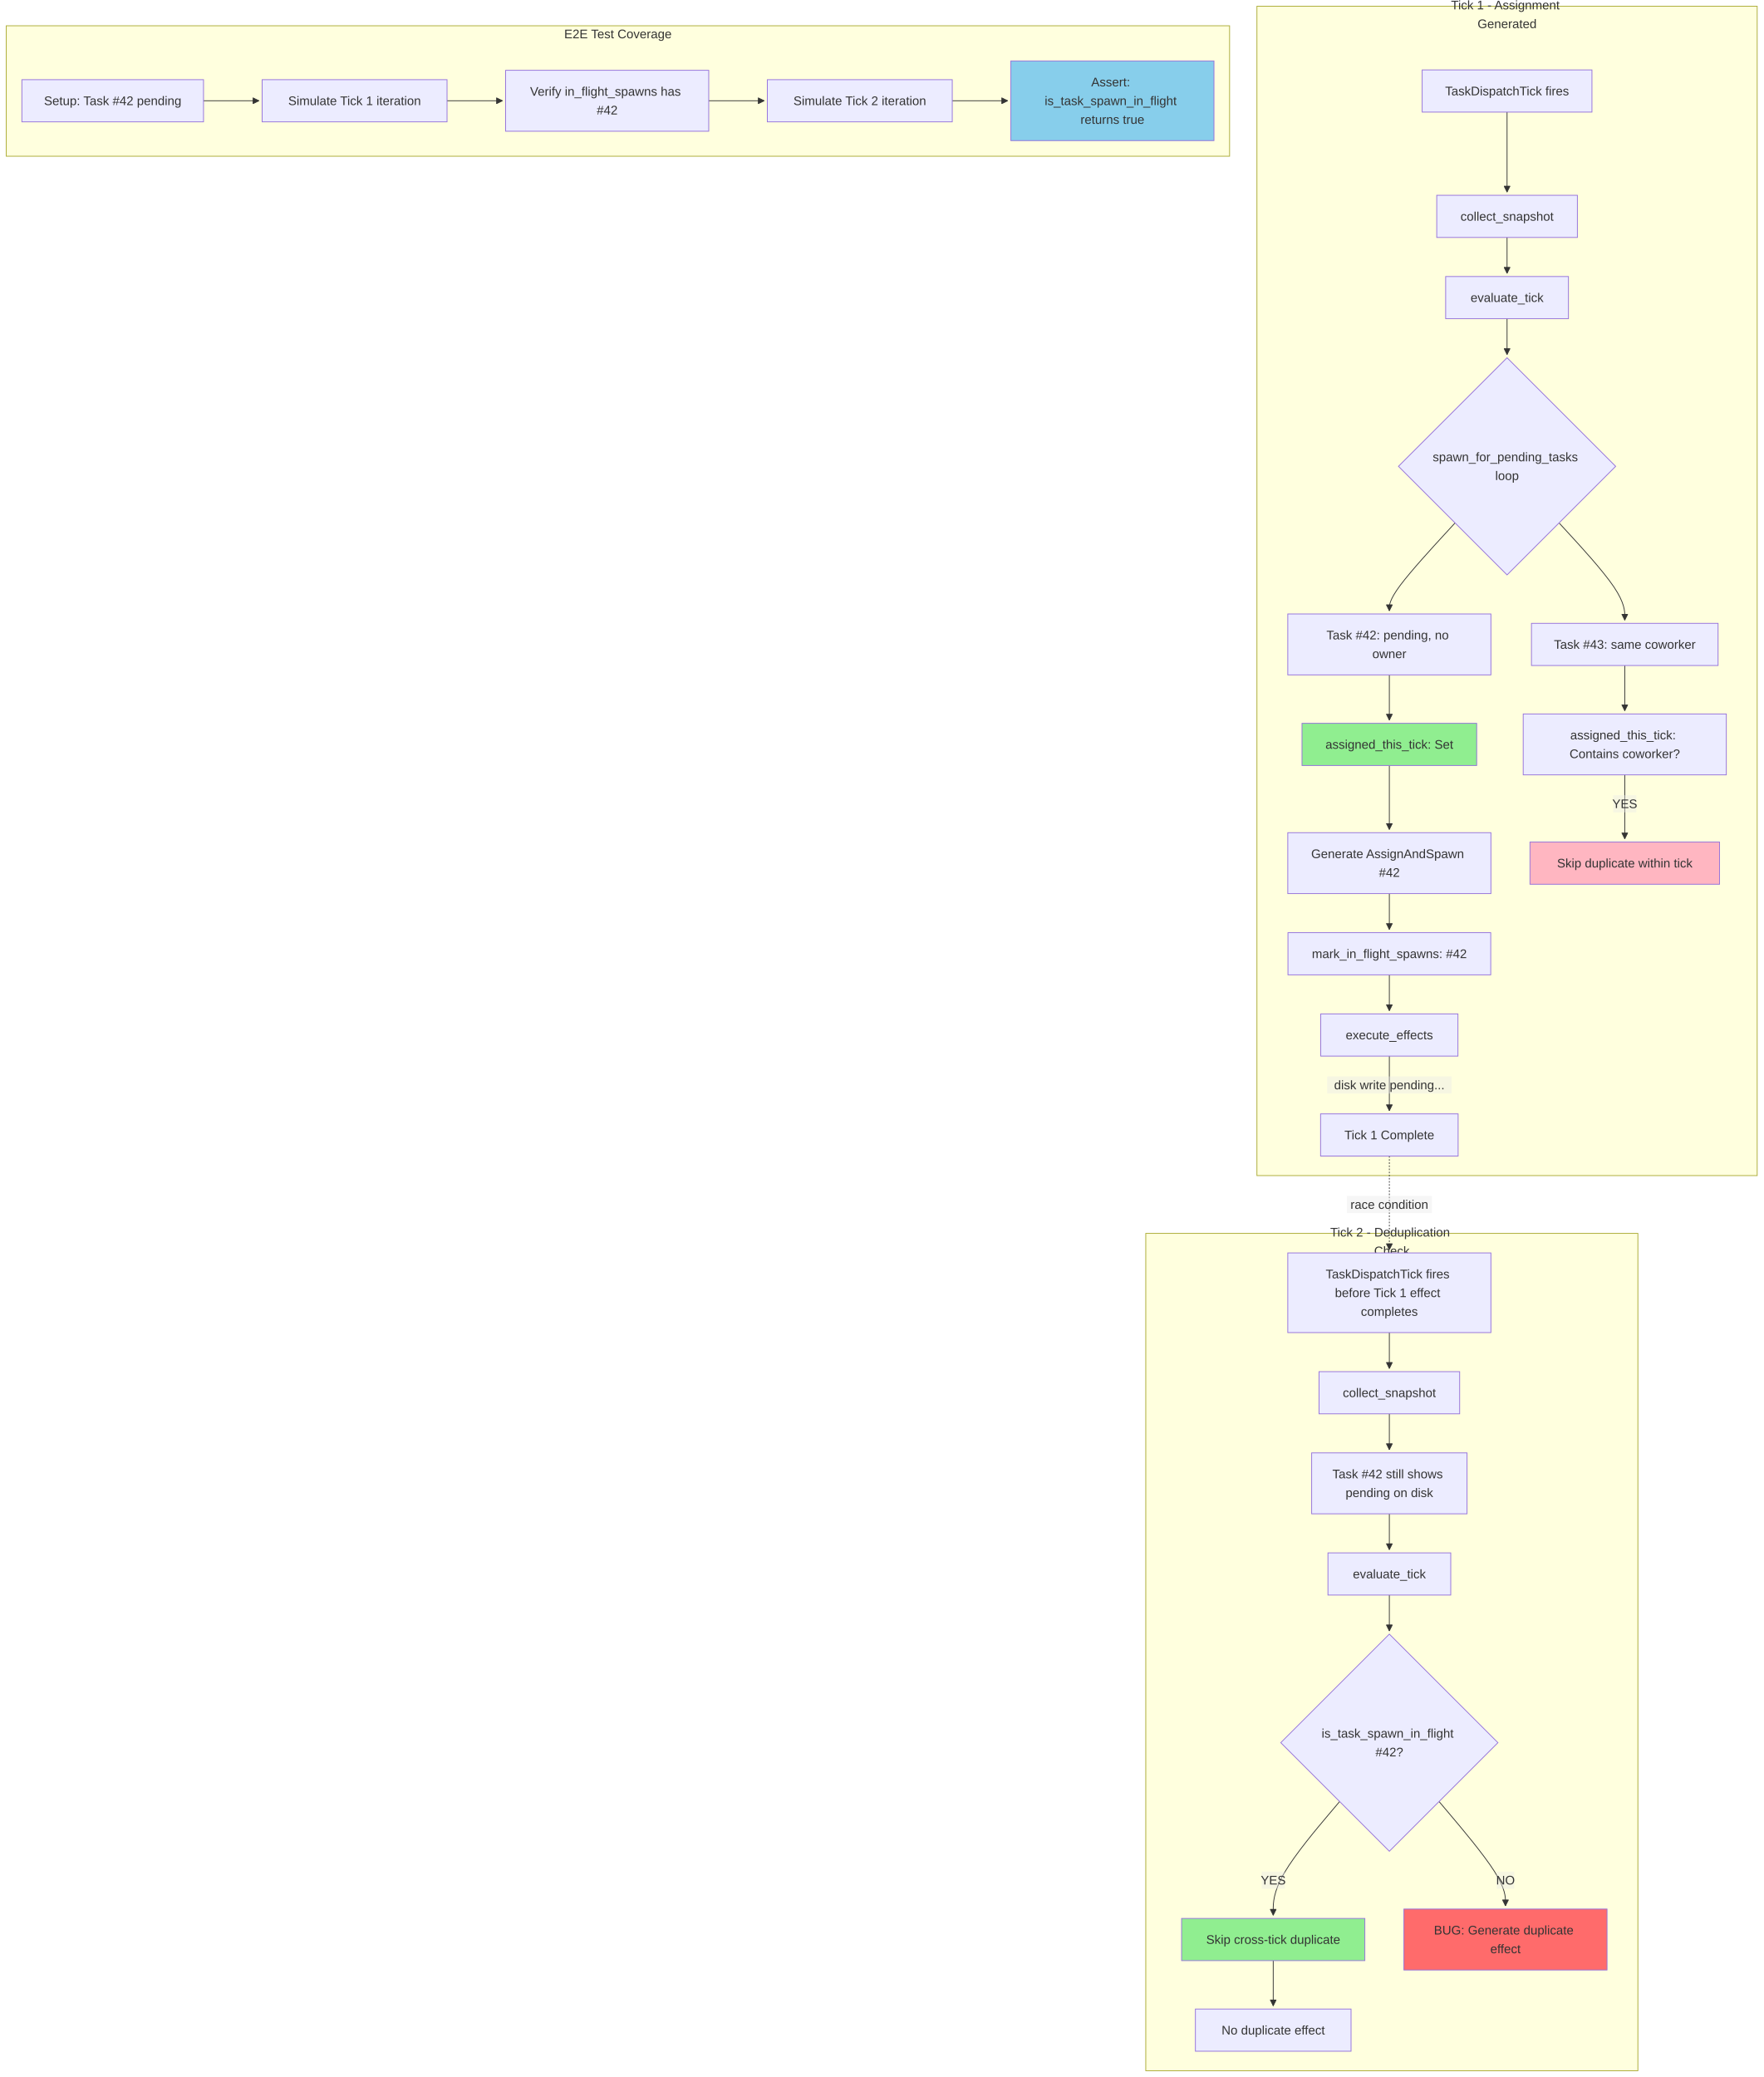
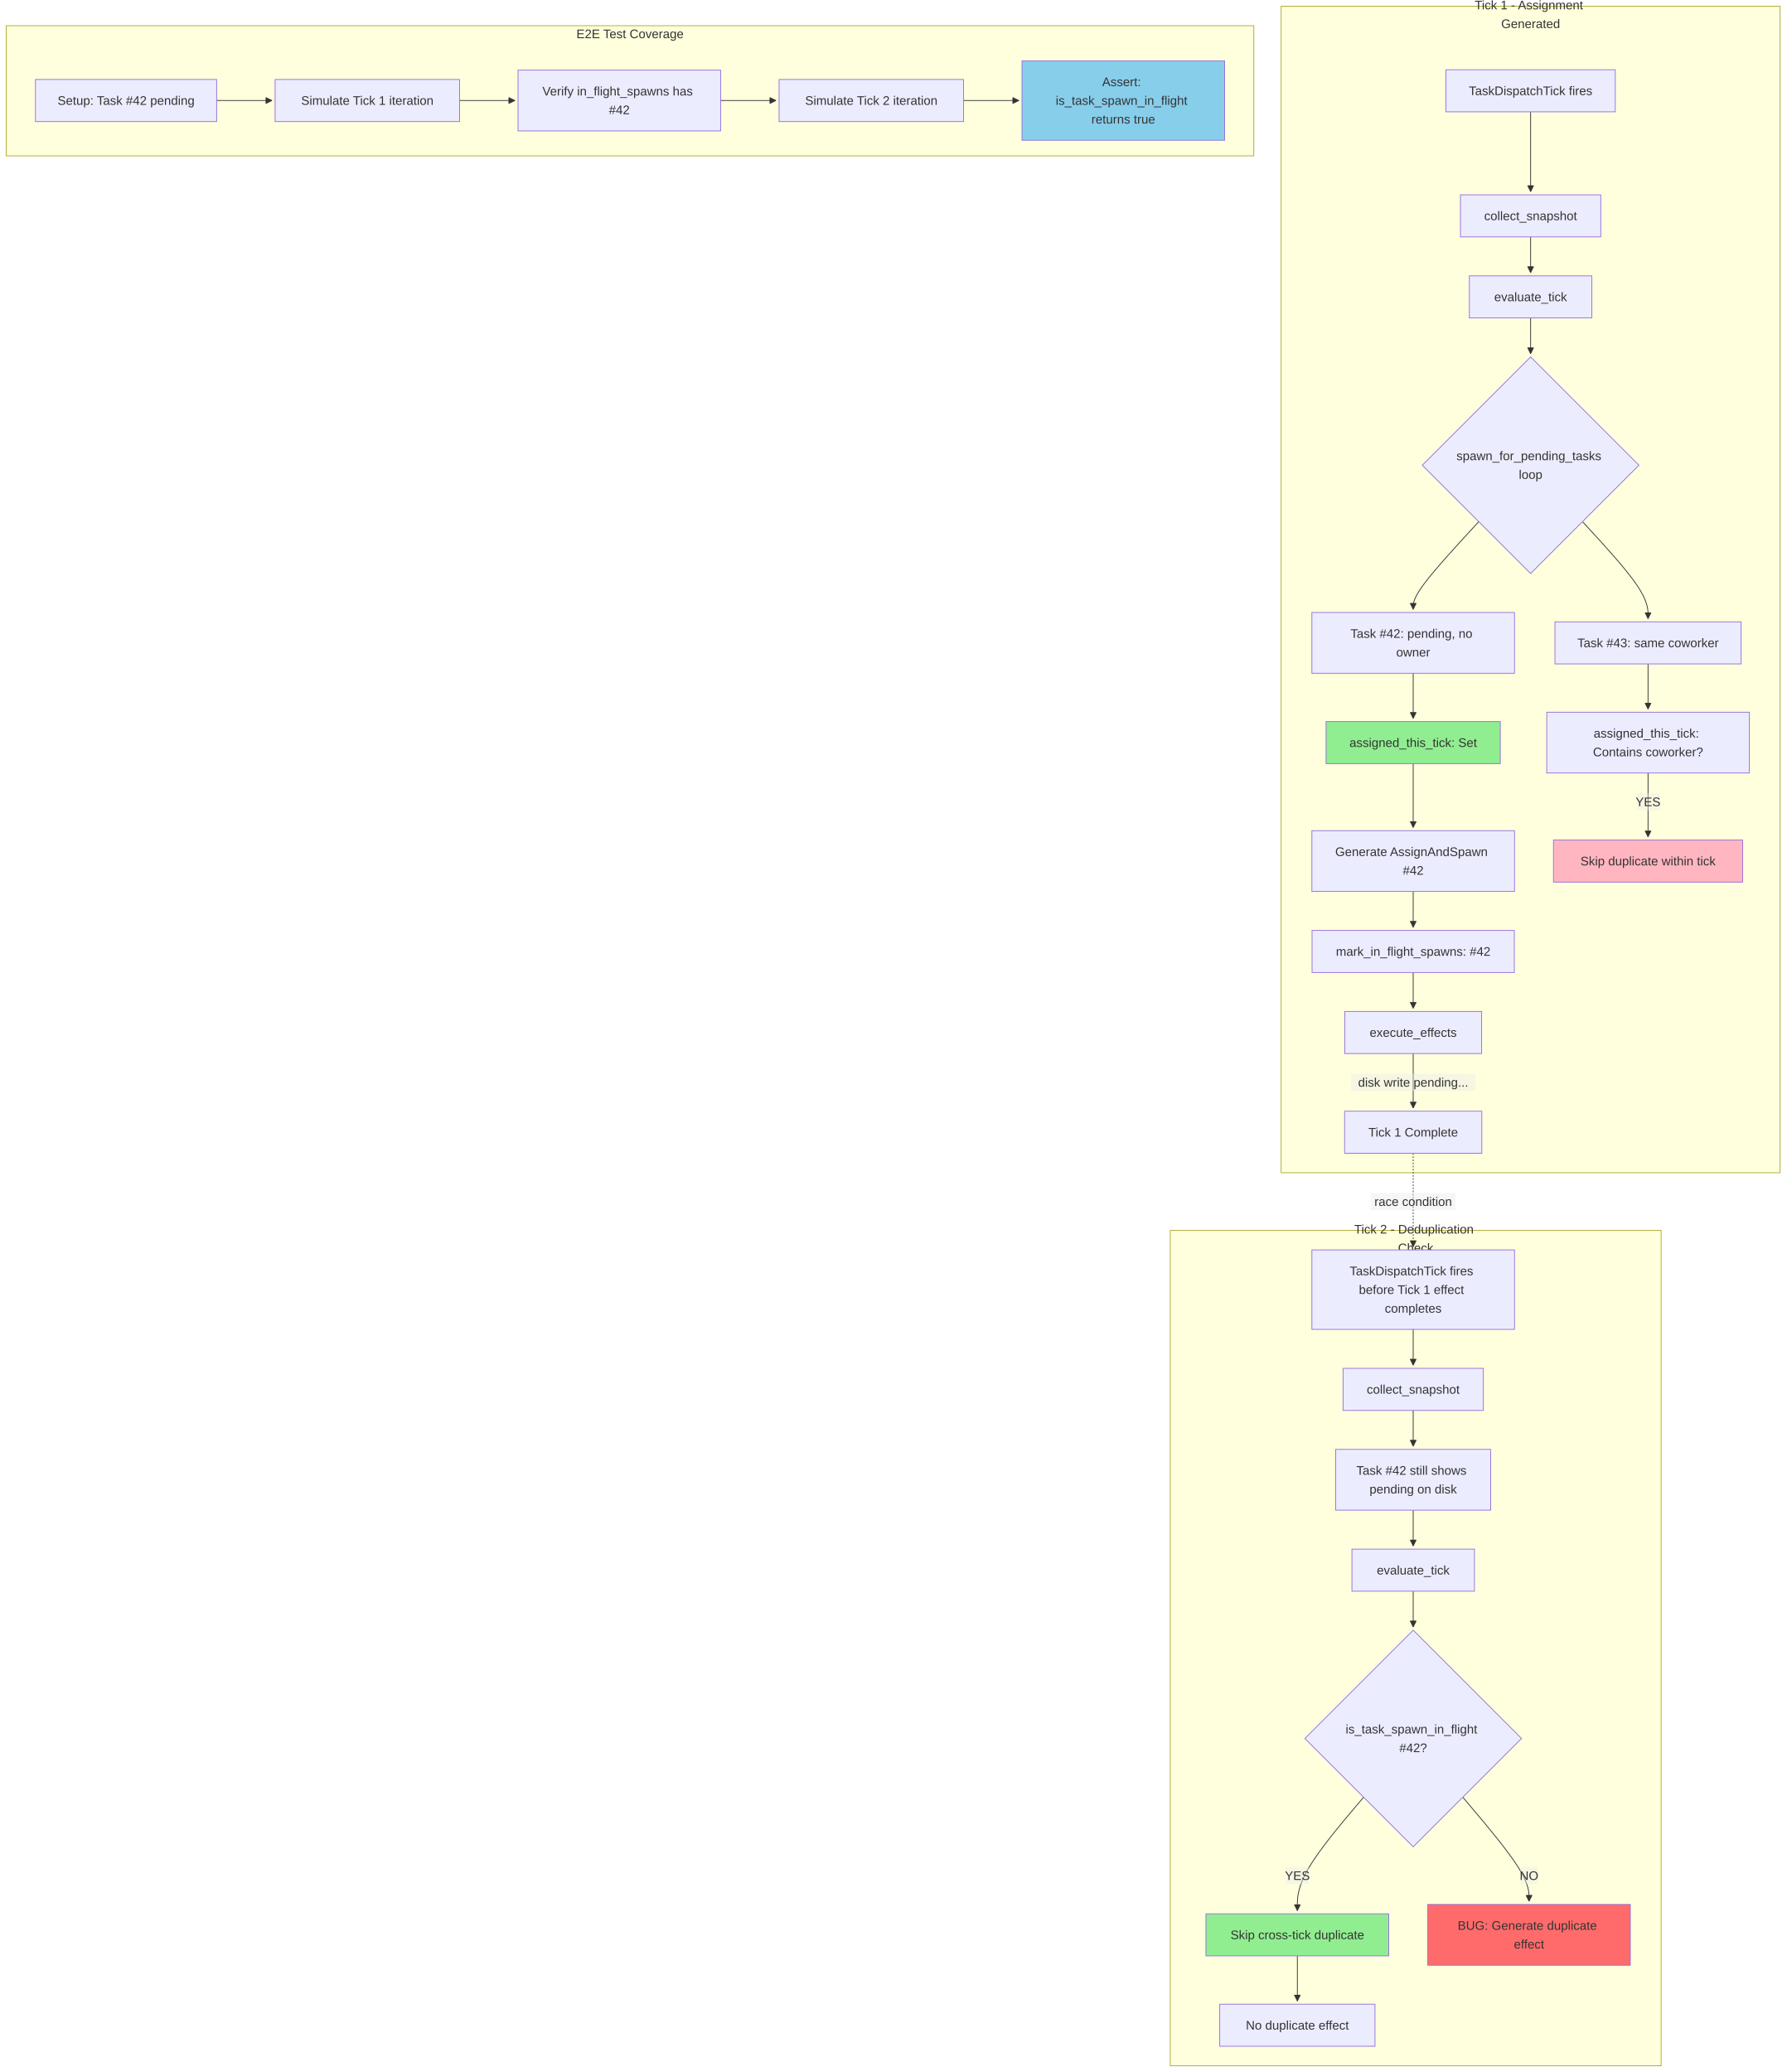
- <svg xmlns="http://www.w3.org/2000/svg" width="2257.301" height="2659" viewBox="-8 -8 2257.301 2659" class="mermaid">
+ <svg xmlns="http://www.w3.org/2000/svg" width="2292.301" height="2659" viewBox="-8 -8 2292.301 2659" class="mermaid">
  <style>
.mermaid{font-family:trebuchet ms, verdana, arial, sans-serif;font-size:16px;fill:#333333;}
.error-icon{fill:#552222;}
.error-text{fill:#552222;stroke:#552222;}
.edge-thickness-normal{stroke-width:1px;}
.edge-thickness-thick{stroke-width:3.5px;}
.edge-pattern-solid{stroke-dasharray:0;}
.edge-thickness-invisible{stroke-width:0;fill:none;}
.edge-pattern-dashed{stroke-dasharray:3;}
.edge-pattern-dotted{stroke-dasharray:2;}
.marker{fill:#333333;stroke:#333333;}
.marker.cross{stroke:#333333;}
svg{font-family:trebuchet ms, verdana, arial, sans-serif;font-size:16px;}
p{margin:0;}
.label{font-family:trebuchet ms, verdana, arial, sans-serif;color:#333333;}
.cluster-label text{fill:#333333;}
.cluster-label span{color:#333333;}
.cluster-label span p{background-color:transparent;}
.label text,span{fill:#333333;color:#333333;}
.node rect,.node circle,.node ellipse,.node polygon,.node path{fill:#ECECFF;stroke:#9370DB;stroke-width:1px;}
.rough-node .label text,.node .label text,.image-shape .label,.icon-shape .label{text-anchor:middle;}
.node .katex path{fill:#000;stroke:#000;stroke-width:1px;}
.rough-node .label,.node .label,.image-shape .label,.icon-shape .label{text-align:center;}
.node.clickable{cursor:pointer;}
.root .anchor path{fill:#333333!important;stroke-width:0;stroke:#333333;}
.arrowheadPath{fill:#333333;}
.edgePath .path{stroke:#333333;stroke-width:2.0px;}
.flowchart-link{stroke:#333333;fill:none;}
.edgeLabel{background-color:rgba(232, 232, 232, 0.8);text-align:center;}
.edgeLabel p{background-color:rgba(232, 232, 232, 0.8);}
.edgeLabel rect{opacity:0.5;background-color:rgba(232, 232, 232, 0.8);fill:rgba(232, 232, 232, 0.8);}
.labelBkg{background-color:rgba(232, 232, 232, 0.5);}
.cluster rect{fill:#ffffde;stroke:#aaaa33;stroke-width:1px;}
.cluster text{fill:#333333;}
.cluster span{color:#333333;}
.flowchartTitleText{text-anchor:middle;font-size:18px;fill:#333333;}
rect.text{fill:none;stroke-width:0;}

  </style>
  <defs>
    <marker id="arrow_point" viewBox="0 0 10 10" refX="10" refY="5" markerWidth="8" markerHeight="8" orient="auto" markerUnits="userSpaceOnUse">
      <path d="M 0 0 L 10 5 L 0 10 z" class="marker" />
    </marker>
    <marker id="arrow_point_start" viewBox="0 0 10 10" refX="4.5" refY="5" markerWidth="8" markerHeight="8" orient="auto" markerUnits="userSpaceOnUse">
      <path d="M 0 5 L 10 10 L 10 0 z" class="marker" />
    </marker>
    <marker id="arrow_cross" viewBox="0 0 11 11" refX="12" refY="5.2" markerWidth="11" markerHeight="11" orient="auto" markerUnits="userSpaceOnUse">
      <path d="M 1 1 L 10 10 M 10 1 L 1 10" class="marker cross" fill="none" stroke-width="2" />
    </marker>
    <marker id="arrow_cross_start" viewBox="0 0 11 11" refX="-1" refY="5.2" markerWidth="11" markerHeight="11" orient="auto" markerUnits="userSpaceOnUse">
      <path d="M 1 1 L 10 10 M 10 1 L 1 10" class="marker cross" fill="none" stroke-width="2" />
    </marker>
    <marker id="arrow_circle" viewBox="0 0 10 10" refX="11" refY="5" markerWidth="11" markerHeight="11" orient="auto" markerUnits="userSpaceOnUse">
      <circle cx="5" cy="5" r="5" class="marker" />
    </marker>
    <marker id="arrow_circle_start" viewBox="0 0 10 10" refX="-1" refY="5" markerWidth="11" markerHeight="11" orient="auto" markerUnits="userSpaceOnUse">
      <circle cx="5" cy="5" r="5" class="marker" />
    </marker>
  </defs>
  <g class="root">
    <g class="clusters">
      <g class="cluster" id="subgraph-Tick1">
-         <rect x="1600.945" y="0" width="640.355" height="1497" class="cluster" />
-         <text x="1921.123" y="16" class="cluster-label" text-anchor="middle">
-           <tspan x="1921.123" y="16" dy="-0.75em">Tick 1 - Assignment</tspan>
-           <tspan x="1921.123" dy="1.5em">Generated</tspan>
+         <rect x="1635.945" y="0" width="640.355" height="1497" class="cluster" />
+         <text x="1956.123" y="16" class="cluster-label" text-anchor="middle">
+           <tspan x="1956.123" y="16" dy="-0.75em">Tick 1 - Assignment</tspan>
+           <tspan x="1956.123" dy="1.5em">Generated</tspan>
        </text>
      </g>
      <g class="cluster" id="subgraph-Tick2">
-         <rect x="1458.652" y="1571" width="629.939" height="1072" class="cluster" />
-         <text x="1773.622" y="1587" class="cluster-label" text-anchor="middle">
-           <tspan x="1773.622" y="1587" dy="-0.75em">Tick 2 - Deduplication</tspan>
-           <tspan x="1773.622" dy="1.5em">Check</tspan>
+         <rect x="1493.652" y="1571" width="629.939" height="1072" class="cluster" />
+         <text x="1808.622" y="1587" class="cluster-label" text-anchor="middle">
+           <tspan x="1808.622" y="1587" dy="-0.75em">Tick 2 - Deduplication</tspan>
+           <tspan x="1808.622" dy="1.5em">Check</tspan>
        </text>
      </g>
      <g class="cluster" id="subgraph-Test">
-         <rect x="-0" y="25" width="1565.945" height="167" class="cluster" />
-         <text x="782.973" y="41" class="cluster-label" text-anchor="middle">E2E Test Coverage</text>
+         <rect x="-0" y="25" width="1600.945" height="167" class="cluster" />
+         <text x="800.473" y="41" class="cluster-label" text-anchor="middle">E2E Test Coverage</text>
      </g>
    </g>
    <g class="edgePaths">
      <g class="edge" id="edge-L-T1_Start-T1_Snap-0">
-         <path d="M1921.123,135.5L1921.123,149.083C1921.123,162.667,1921.123,189.833,1921.123,206.917C1921.123,224,1921.123,231,1921.123,234.5L1921.123,238" class="edge-thickness-normal edge-pattern-solid edge-thickness-normal edge-pattern-solid flowchart-link" marker-end="url(#arrow_point)" />
+         <path d="M1956.123,135.5L1956.123,149.083C1956.123,162.667,1956.123,189.833,1956.123,206.917C1956.123,224,1956.123,231,1956.123,234.5L1956.123,238" class="edge-thickness-normal edge-pattern-solid edge-thickness-normal edge-pattern-solid flowchart-link" marker-end="url(#arrow_point)" />
      </g>
      <g class="edge" id="edge-L-T1_Snap-T1_Eval-0">
-         <path d="M1921.123,296L1921.123,300.167C1921.123,304.333,1921.123,312.667,1921.123,320.333C1921.123,328,1921.123,335,1921.123,338.5L1921.123,342" class="edge-thickness-normal edge-pattern-solid edge-thickness-normal edge-pattern-solid flowchart-link" marker-end="url(#arrow_point)" />
+         <path d="M1956.123,296L1956.123,300.167C1956.123,304.333,1956.123,312.667,1956.123,320.333C1956.123,328,1956.123,335,1956.123,338.5L1956.123,342" class="edge-thickness-normal edge-pattern-solid edge-thickness-normal edge-pattern-solid flowchart-link" marker-end="url(#arrow_point)" />
      </g>
      <g class="edge" id="edge-L-T1_Eval-T1_Loop-0">
-         <path d="M1921.123,400L1921.123,404.167C1921.123,408.333,1921.123,416.667,1921.123,424.333C1921.123,432,1921.123,439,1921.123,442.5L1921.123,446" class="edge-thickness-normal edge-pattern-solid edge-thickness-normal edge-pattern-solid flowchart-link" marker-end="url(#arrow_point)" />
+         <path d="M1956.123,400L1956.123,404.167C1956.123,408.333,1956.123,416.667,1956.123,424.333C1956.123,432,1956.123,439,1956.123,442.5L1956.123,446" class="edge-thickness-normal edge-pattern-solid edge-thickness-normal edge-pattern-solid flowchart-link" marker-end="url(#arrow_point)" />
      </g>
      <g class="edge" id="edge-L-T1_Loop-T1_Task1-0">
-         <path d="M1854.565,661.442L1840.545,676.702C1826.525,691.962,1798.485,722.481,1784.465,741.24C1770.445,760,1770.445,767,1770.445,770.5L1770.445,774" class="edge-thickness-normal edge-pattern-solid edge-thickness-normal edge-pattern-solid flowchart-link" marker-end="url(#arrow_point)" />
+         <path d="M1889.565,661.442L1875.545,676.702C1861.525,691.962,1833.485,722.481,1819.465,741.24C1805.445,760,1805.445,767,1805.445,770.5L1805.445,774" class="edge-thickness-normal edge-pattern-solid edge-thickness-normal edge-pattern-solid flowchart-link" marker-end="url(#arrow_point)" />
      </g>
      <g class="edge" id="edge-L-T1_Task1-T1_Assign1-0">
-         <path d="M1770.445,856L1770.445,860.167C1770.445,864.333,1770.445,872.667,1770.445,882.333C1770.445,892,1770.445,903,1770.445,908.5L1770.445,914" class="edge-thickness-normal edge-pattern-solid edge-thickness-normal edge-pattern-solid flowchart-link" marker-end="url(#arrow_point)" />
+         <path d="M1805.445,856L1805.445,860.167C1805.445,864.333,1805.445,872.667,1805.445,882.333C1805.445,892,1805.445,903,1805.445,908.5L1805.445,914" class="edge-thickness-normal edge-pattern-solid edge-thickness-normal edge-pattern-solid flowchart-link" marker-end="url(#arrow_point)" />
      </g>
      <g class="edge" id="edge-L-T1_Assign1-T1_Effect1-0">
-         <path d="M1770.445,972L1770.445,980.167C1770.445,988.333,1770.445,1004.667,1770.445,1018.333C1770.445,1032,1770.445,1043,1770.445,1048.5L1770.445,1054" class="edge-thickness-normal edge-pattern-solid edge-thickness-normal edge-pattern-solid flowchart-link" marker-end="url(#arrow_point)" />
+         <path d="M1805.445,972L1805.445,980.167C1805.445,988.333,1805.445,1004.667,1805.445,1018.333C1805.445,1032,1805.445,1043,1805.445,1048.5L1805.445,1054" class="edge-thickness-normal edge-pattern-solid edge-thickness-normal edge-pattern-solid flowchart-link" marker-end="url(#arrow_point)" />
      </g>
      <g class="edge" id="edge-L-T1_Loop-T1_Task2-0">
-         <path d="M1987.681,661.442L2001.701,676.702C2015.721,691.962,2043.761,722.481,2057.781,743.24C2071.801,764,2071.801,775,2071.801,780.5L2071.801,786" class="edge-thickness-normal edge-pattern-solid edge-thickness-normal edge-pattern-solid flowchart-link" marker-end="url(#arrow_point)" />
+         <path d="M2022.681,661.442L2036.701,676.702C2050.721,691.962,2078.761,722.481,2092.781,743.24C2106.801,764,2106.801,775,2106.801,780.5L2106.801,786" class="edge-thickness-normal edge-pattern-solid edge-thickness-normal edge-pattern-solid flowchart-link" marker-end="url(#arrow_point)" />
      </g>
      <g class="edge" id="edge-L-T1_Task2-T1_Check-0">
-         <path d="M2071.801,844L2071.801,850.167C2071.801,856.333,2071.801,868.667,2071.801,878.333C2071.801,888,2071.801,895,2071.801,898.5L2071.801,902" class="edge-thickness-normal edge-pattern-solid edge-thickness-normal edge-pattern-solid flowchart-link" marker-end="url(#arrow_point)" />
+         <path d="M2106.801,844L2106.801,850.167C2106.801,856.333,2106.801,868.667,2106.801,878.333C2106.801,888,2106.801,895,2106.801,898.5L2106.801,902" class="edge-thickness-normal edge-pattern-solid edge-thickness-normal edge-pattern-solid flowchart-link" marker-end="url(#arrow_point)" />
      </g>
      <g class="edge" id="edge-L-T1_Check-T1_Skip-0">
-         <path d="M2071.801,984L2071.801,990.167C2071.801,996.333,2071.801,1008.667,2071.801,1022.333C2071.801,1036,2071.801,1051,2071.801,1058.5L2071.801,1066" class="edge-thickness-normal edge-pattern-solid edge-thickness-normal edge-pattern-solid flowchart-link" marker-end="url(#arrow_point)" />
+         <path d="M2106.801,984L2106.801,990.167C2106.801,996.333,2106.801,1008.667,2106.801,1022.333C2106.801,1036,2106.801,1051,2106.801,1058.5L2106.801,1066" class="edge-thickness-normal edge-pattern-solid edge-thickness-normal edge-pattern-solid flowchart-link" marker-end="url(#arrow_point)" />
      </g>
      <g class="edge" id="edge-L-T1_Effect1-T1_Mark-0">
-         <path d="M1770.445,1136L1770.445,1140.167C1770.445,1144.333,1770.445,1152.667,1770.445,1160.333C1770.445,1168,1770.445,1175,1770.445,1178.5L1770.445,1182" class="edge-thickness-normal edge-pattern-solid edge-thickness-normal edge-pattern-solid flowchart-link" marker-end="url(#arrow_point)" />
+         <path d="M1805.445,1136L1805.445,1140.167C1805.445,1144.333,1805.445,1152.667,1805.445,1160.333C1805.445,1168,1805.445,1175,1805.445,1178.5L1805.445,1182" class="edge-thickness-normal edge-pattern-solid edge-thickness-normal edge-pattern-solid flowchart-link" marker-end="url(#arrow_point)" />
      </g>
      <g class="edge" id="edge-L-T1_Mark-T1_Execute-0">
-         <path d="M1770.445,1240L1770.445,1244.167C1770.445,1248.333,1770.445,1256.667,1770.445,1264.333C1770.445,1272,1770.445,1279,1770.445,1282.5L1770.445,1286" class="edge-thickness-normal edge-pattern-solid edge-thickness-normal edge-pattern-solid flowchart-link" marker-end="url(#arrow_point)" />
+         <path d="M1805.445,1240L1805.445,1244.167C1805.445,1248.333,1805.445,1256.667,1805.445,1264.333C1805.445,1272,1805.445,1279,1805.445,1282.5L1805.445,1286" class="edge-thickness-normal edge-pattern-solid edge-thickness-normal edge-pattern-solid flowchart-link" marker-end="url(#arrow_point)" />
      </g>
      <g class="edge" id="edge-L-T1_Execute-T1_End-0">
-         <path d="M1770.445,1344L1770.445,1350.167C1770.445,1356.333,1770.445,1368.667,1770.445,1380.333C1770.445,1392,1770.445,1403,1770.445,1408.5L1770.445,1414" class="edge-thickness-normal edge-pattern-solid edge-thickness-normal edge-pattern-solid flowchart-link" marker-end="url(#arrow_point)" />
+         <path d="M1805.445,1344L1805.445,1350.167C1805.445,1356.333,1805.445,1368.667,1805.445,1380.333C1805.445,1392,1805.445,1403,1805.445,1408.5L1805.445,1414" class="edge-thickness-normal edge-pattern-solid edge-thickness-normal edge-pattern-solid flowchart-link" marker-end="url(#arrow_point)" />
      </g>
      <g class="edge" id="edge-L-T2_Start-T2_Snap-0">
-         <path d="M1770.445,1698L1770.445,1702.167C1770.445,1706.333,1770.445,1714.667,1770.445,1722.333C1770.445,1730,1770.445,1737,1770.445,1740.5L1770.445,1744" class="edge-thickness-normal edge-pattern-solid edge-thickness-normal edge-pattern-solid flowchart-link" marker-end="url(#arrow_point)" />
+         <path d="M1805.445,1698L1805.445,1702.167C1805.445,1706.333,1805.445,1714.667,1805.445,1722.333C1805.445,1730,1805.445,1737,1805.445,1740.5L1805.445,1744" class="edge-thickness-normal edge-pattern-solid edge-thickness-normal edge-pattern-solid flowchart-link" marker-end="url(#arrow_point)" />
      </g>
      <g class="edge" id="edge-L-T2_Snap-T2_Still-0">
-         <path d="M1770.445,1802L1770.445,1806.167C1770.445,1810.333,1770.445,1818.667,1770.445,1826.333C1770.445,1834,1770.445,1841,1770.445,1844.5L1770.445,1848" class="edge-thickness-normal edge-pattern-solid edge-thickness-normal edge-pattern-solid flowchart-link" marker-end="url(#arrow_point)" />
+         <path d="M1805.445,1802L1805.445,1806.167C1805.445,1810.333,1805.445,1818.667,1805.445,1826.333C1805.445,1834,1805.445,1841,1805.445,1844.5L1805.445,1848" class="edge-thickness-normal edge-pattern-solid edge-thickness-normal edge-pattern-solid flowchart-link" marker-end="url(#arrow_point)" />
      </g>
      <g class="edge" id="edge-L-T2_Still-T2_Eval-0">
-         <path d="M1770.445,1930L1770.445,1934.167C1770.445,1938.333,1770.445,1946.667,1770.445,1954.333C1770.445,1962,1770.445,1969,1770.445,1972.5L1770.445,1976" class="edge-thickness-normal edge-pattern-solid edge-thickness-normal edge-pattern-solid flowchart-link" marker-end="url(#arrow_point)" />
+         <path d="M1805.445,1930L1805.445,1934.167C1805.445,1938.333,1805.445,1946.667,1805.445,1954.333C1805.445,1962,1805.445,1969,1805.445,1972.5L1805.445,1976" class="edge-thickness-normal edge-pattern-solid edge-thickness-normal edge-pattern-solid flowchart-link" marker-end="url(#arrow_point)" />
      </g>
      <g class="edge" id="edge-L-T2_Eval-T2_Check-0">
-         <path d="M1770.445,2034L1770.445,2038.167C1770.445,2042.333,1770.445,2050.667,1770.445,2058.333C1770.445,2066,1770.445,2073,1770.445,2076.5L1770.445,2080" class="edge-thickness-normal edge-pattern-solid edge-thickness-normal edge-pattern-solid flowchart-link" marker-end="url(#arrow_point)" />
+         <path d="M1805.445,2034L1805.445,2038.167C1805.445,2042.333,1805.445,2050.667,1805.445,2058.333C1805.445,2066,1805.445,2073,1805.445,2076.5L1805.445,2080" class="edge-thickness-normal edge-pattern-solid edge-thickness-normal edge-pattern-solid flowchart-link" marker-end="url(#arrow_point)" />
      </g>
      <g class="edge" id="edge-L-T2_Check-T2_Skip-0">
-         <path d="M1706.801,2298.356L1692.634,2315.13C1678.467,2331.904,1650.133,2365.452,1635.966,2389.726C1621.799,2414,1621.799,2429,1621.799,2436.5L1621.799,2444" class="edge-thickness-normal edge-pattern-solid edge-thickness-normal edge-pattern-solid flowchart-link" marker-end="url(#arrow_point)" />
+         <path d="M1741.801,2298.356L1727.634,2315.13C1713.467,2331.904,1685.133,2365.452,1670.966,2389.726C1656.799,2414,1656.799,2429,1656.799,2436.5L1656.799,2444" class="edge-thickness-normal edge-pattern-solid edge-thickness-normal edge-pattern-solid flowchart-link" marker-end="url(#arrow_point)" />
      </g>
      <g class="edge" id="edge-L-T2_Check-T2_Bug-0">
-         <path d="M1834.09,2298.356L1848.257,2315.13C1862.424,2331.904,1890.758,2365.452,1904.925,2387.726C1919.092,2410,1919.092,2421,1919.092,2426.5L1919.092,2432" class="edge-thickness-normal edge-pattern-solid edge-thickness-normal edge-pattern-solid flowchart-link" marker-end="url(#arrow_point)" />
+         <path d="M1869.09,2298.356L1883.257,2315.13C1897.424,2331.904,1925.758,2365.452,1939.925,2387.726C1954.092,2410,1954.092,2421,1954.092,2426.5L1954.092,2432" class="edge-thickness-normal edge-pattern-solid edge-thickness-normal edge-pattern-solid flowchart-link" marker-end="url(#arrow_point)" />
      </g>
      <g class="edge" id="edge-L-T2_Skip-T2_End-0">
-         <path d="M1621.799,2502L1621.799,2508.167C1621.799,2514.333,1621.799,2526.667,1621.799,2536.333C1621.799,2546,1621.799,2553,1621.799,2556.5L1621.799,2560" class="edge-thickness-normal edge-pattern-solid edge-thickness-normal edge-pattern-solid flowchart-link" marker-end="url(#arrow_point)" />
+         <path d="M1656.799,2502L1656.799,2508.167C1656.799,2514.333,1656.799,2526.667,1656.799,2536.333C1656.799,2546,1656.799,2553,1656.799,2556.5L1656.799,2560" class="edge-thickness-normal edge-pattern-solid edge-thickness-normal edge-pattern-solid flowchart-link" marker-end="url(#arrow_point)" />
      </g>
      <g class="edge" id="edge-L-T1_End-T2_Start-0">
-         <path d="M1770.445,1472L1770.445,1476.167C1770.445,1480.333,1770.445,1488.667,1770.445,1499C1770.445,1509.333,1770.445,1521.667,1770.445,1534C1770.445,1546.333,1770.445,1558.667,1770.445,1568.333C1770.445,1578,1770.445,1585,1770.445,1588.5L1770.445,1592" class="edge-thickness-normal edge-pattern-dotted edge-thickness-normal edge-pattern-solid flowchart-link" marker-end="url(#arrow_point)" />
+         <path d="M1805.445,1472L1805.445,1476.167C1805.445,1480.333,1805.445,1488.667,1805.445,1499C1805.445,1509.333,1805.445,1521.667,1805.445,1534C1805.445,1546.333,1805.445,1558.667,1805.445,1568.333C1805.445,1578,1805.445,1585,1805.445,1588.5L1805.445,1592" class="edge-thickness-normal edge-pattern-dotted edge-thickness-normal edge-pattern-solid flowchart-link" marker-end="url(#arrow_point)" />
      </g>
      <g class="edge" id="edge-L-TestSetup-TestTick1-0">
-         <path d="M252.523,121L258.773,121C265.023,121,277.523,121,289.357,121C301.19,121,312.357,121,317.94,121L323.523,121" class="edge-thickness-normal edge-pattern-solid edge-thickness-normal edge-pattern-solid flowchart-link" marker-end="url(#arrow_point)" />
+         <path d="M270.023,121L276.273,121C282.523,121,295.023,121,306.857,121C318.69,121,329.857,121,335.44,121L341.023,121" class="edge-thickness-normal edge-pattern-solid edge-thickness-normal edge-pattern-solid flowchart-link" marker-end="url(#arrow_point)" />
      </g>
      <g class="edge" id="edge-L-TestTick1-TestMark-0">
-         <path d="M564.234,121L570.484,121C576.734,121,589.234,121,601.068,121C612.901,121,624.068,121,629.651,121L635.234,121" class="edge-thickness-normal edge-pattern-solid edge-thickness-normal edge-pattern-solid flowchart-link" marker-end="url(#arrow_point)" />
+         <path d="M581.734,121L587.984,121C594.234,121,606.734,121,618.568,121C630.401,121,641.568,121,647.151,121L652.734,121" class="edge-thickness-normal edge-pattern-solid edge-thickness-normal edge-pattern-solid flowchart-link" marker-end="url(#arrow_point)" />
      </g>
      <g class="edge" id="edge-L-TestMark-TestTick2-0">
-         <path d="M899.234,121L905.484,121C911.734,121,924.234,121,936.068,121C947.901,121,959.068,121,964.651,121L970.234,121" class="edge-thickness-normal edge-pattern-solid edge-thickness-normal edge-pattern-solid flowchart-link" marker-end="url(#arrow_point)" />
+         <path d="M916.734,121L922.984,121C929.234,121,941.734,121,953.568,121C965.401,121,976.568,121,982.151,121L987.734,121" class="edge-thickness-normal edge-pattern-solid edge-thickness-normal edge-pattern-solid flowchart-link" marker-end="url(#arrow_point)" />
      </g>
      <g class="edge" id="edge-L-TestTick2-TestAssert-0">
-         <path d="M1210.945,121L1217.195,121C1223.445,121,1235.945,121,1247.779,121C1259.612,121,1270.779,121,1276.362,121L1281.945,121" class="edge-thickness-normal edge-pattern-solid edge-thickness-normal edge-pattern-solid flowchart-link" marker-end="url(#arrow_point)" />
+         <path d="M1228.445,121L1234.695,121C1240.945,121,1253.445,121,1265.279,121C1277.112,121,1288.279,121,1293.862,121L1299.445,121" class="edge-thickness-normal edge-pattern-solid edge-thickness-normal edge-pattern-solid flowchart-link" marker-end="url(#arrow_point)" />
      </g>
    </g>
    <g class="edgeLabels">
      <g class="edgeLabel" id="edge-label-L-T1_Check-T1_Skip-0">
-         <rect x="2057.001" y="1010" width="29.6" height="22" class="edge-label-bg" />
-         <text x="2071.801" y="1021" class="edge-label" text-anchor="middle" dominant-baseline="central">YES</text>
+         <rect x="2092.001" y="1010" width="29.6" height="22" class="edge-label-bg" />
+         <text x="2106.801" y="1021" class="edge-label" text-anchor="middle" dominant-baseline="central">YES</text>
      </g>
      <g class="edgeLabel" id="edge-label-L-T1_Execute-T1_End-0">
-         <rect x="1690.845" y="1370" width="159.2" height="22" class="edge-label-bg" />
-         <text x="1770.445" y="1381" class="edge-label" text-anchor="middle" dominant-baseline="central">disk write pending...</text>
+         <rect x="1725.845" y="1370" width="159.2" height="22" class="edge-label-bg" />
+         <text x="1805.445" y="1381" class="edge-label" text-anchor="middle" dominant-baseline="central">disk write pending...</text>
      </g>
      <g class="edgeLabel" id="edge-label-L-T2_Check-T2_Skip-0">
-         <rect x="1606.999" y="2388" width="29.6" height="22" class="edge-label-bg" />
-         <text x="1621.799" y="2399" class="edge-label" text-anchor="middle" dominant-baseline="central">YES</text>
+         <rect x="1641.999" y="2388" width="29.6" height="22" class="edge-label-bg" />
+         <text x="1656.799" y="2399" class="edge-label" text-anchor="middle" dominant-baseline="central">YES</text>
      </g>
      <g class="edgeLabel" id="edge-label-L-T2_Check-T2_Bug-0">
-         <rect x="1907.892" y="2388" width="22.4" height="22" class="edge-label-bg" />
-         <text x="1919.092" y="2399" class="edge-label" text-anchor="middle" dominant-baseline="central">NO</text>
+         <rect x="1942.892" y="2388" width="22.4" height="22" class="edge-label-bg" />
+         <text x="1954.092" y="2399" class="edge-label" text-anchor="middle" dominant-baseline="central">NO</text>
      </g>
      <g class="edgeLabel" id="edge-label-L-T1_End-T2_Start-0">
-         <rect x="1716.045" y="1523" width="108.8" height="22" class="edge-label-bg" />
-         <text x="1770.445" y="1534" class="edge-label" text-anchor="middle" dominant-baseline="central">race condition</text>
+         <rect x="1751.045" y="1523" width="108.8" height="22" class="edge-label-bg" />
+         <text x="1805.445" y="1534" class="edge-label" text-anchor="middle" dominant-baseline="central">race condition</text>
      </g>
    </g>
    <g class="nodes">
      <g class="node default" id="node-T1_Start">
-         <rect x="1812.459" y="81.5" width="217.328" height="54" />
-         <text x="1921.123" y="108.5" class="label" text-anchor="middle" dominant-baseline="central">TaskDispatchTick fires</text>
+         <rect x="1847.459" y="81.5" width="217.328" height="54" />
+         <text x="1956.123" y="108.5" class="label" text-anchor="middle" dominant-baseline="central">TaskDispatchTick fires</text>
      </g>
      <g class="node default" id="node-T1_Snap">
-         <rect x="1831.115" y="242" width="180.016" height="54" />
-         <text x="1921.123" y="269" class="label" text-anchor="middle" dominant-baseline="central">collect_snapshot</text>
+         <rect x="1866.115" y="242" width="180.016" height="54" />
+         <text x="1956.123" y="269" class="label" text-anchor="middle" dominant-baseline="central">collect_snapshot</text>
      </g>
      <g class="node default" id="node-T1_Eval">
-         <rect x="1842.525" y="346" width="157.195" height="54" />
-         <text x="1921.123" y="373" class="label" text-anchor="middle" dominant-baseline="central">evaluate_tick</text>
+         <rect x="1877.525" y="346" width="157.195" height="54" />
+         <text x="1956.123" y="373" class="label" text-anchor="middle" dominant-baseline="central">evaluate_tick</text>
      </g>
      <g class="node default" id="node-T1_Loop">
-         <polygon points="1921.123,450 2060.123,589 1921.123,728 1782.123,589" />
-         <text x="1921.123" y="589" class="label" text-anchor="middle" dominant-baseline="central">
-           <tspan x="1921.123" y="589" dy="-0.75em">spawn_for_pending_tasks</tspan>
-           <tspan x="1921.123" dy="1.5em">loop</tspan>
+         <polygon points="1956.123,450 2095.123,589 1956.123,728 1817.123,589" />
+         <text x="1956.123" y="589" class="label" text-anchor="middle" dominant-baseline="central">
+           <tspan x="1956.123" y="589" dy="-0.75em">spawn_for_pending_tasks</tspan>
+           <tspan x="1956.123" dy="1.5em">loop</tspan>
        </text>
      </g>
      <g class="node default" id="node-T1_Task1">
-         <rect x="1640.445" y="778" width="260" height="78" />
-         <text x="1770.445" y="817" class="label" text-anchor="middle" dominant-baseline="central">
-           <tspan x="1770.445" y="817" dy="-0.75em">Task #42: pending, no</tspan>
-           <tspan x="1770.445" dy="1.5em">owner</tspan>
+         <rect x="1675.445" y="778" width="260" height="78" />
+         <text x="1805.445" y="817" class="label" text-anchor="middle" dominant-baseline="central">
+           <tspan x="1805.445" y="817" dy="-0.75em">Task #42: pending, no</tspan>
+           <tspan x="1805.445" dy="1.5em">owner</tspan>
        </text>
      </g>
      <g class="node default" id="node-T1_Assign1">
-         <rect x="1658.645" y="918" width="223.602" height="54" style="fill:#90EE90 !important" />
-         <text x="1770.445" y="945" class="label" text-anchor="middle" dominant-baseline="central">assigned_this_tick: Set</text>
+         <rect x="1693.645" y="918" width="223.602" height="54" style="fill:#90EE90 !important" />
+         <text x="1805.445" y="945" class="label" text-anchor="middle" dominant-baseline="central">assigned_this_tick: Set</text>
      </g>
      <g class="node default" id="node-T1_Effect1">
-         <rect x="1640.445" y="1058" width="260" height="78" />
-         <text x="1770.445" y="1097" class="label" text-anchor="middle" dominant-baseline="central">
-           <tspan x="1770.445" y="1097" dy="-0.75em">Generate AssignAndSpawn</tspan>
-           <tspan x="1770.445" dy="1.5em">#42</tspan>
+         <rect x="1675.445" y="1058" width="260" height="78" />
+         <text x="1805.445" y="1097" class="label" text-anchor="middle" dominant-baseline="central">
+           <tspan x="1805.445" y="1097" dy="-0.75em">Generate AssignAndSpawn</tspan>
+           <tspan x="1805.445" dy="1.5em">#42</tspan>
        </text>
      </g>
      <g class="node default" id="node-T1_Task2">
-         <rect x="1952.359" y="790" width="238.883" height="54" />
-         <text x="2071.801" y="817" class="label" text-anchor="middle" dominant-baseline="central">Task #43: same coworker</text>
+         <rect x="1987.359" y="790" width="238.883" height="54" />
+         <text x="2106.801" y="817" class="label" text-anchor="middle" dominant-baseline="central">Task #43: same coworker</text>
      </g>
      <g class="node default" id="node-T1_Check">
-         <rect x="1941.801" y="906" width="260" height="78" />
-         <text x="2071.801" y="945" class="label" text-anchor="middle" dominant-baseline="central">
-           <tspan x="2071.801" y="945" dy="-0.75em">assigned_this_tick:</tspan>
-           <tspan x="2071.801" dy="1.5em">Contains coworker?</tspan>
+         <rect x="1976.801" y="906" width="260" height="78" />
+         <text x="2106.801" y="945" class="label" text-anchor="middle" dominant-baseline="central">
+           <tspan x="2106.801" y="945" dy="-0.75em">assigned_this_tick:</tspan>
+           <tspan x="2106.801" dy="1.5em">Contains coworker?</tspan>
        </text>
      </g>
      <g class="node default" id="node-T1_Skip">
-         <rect x="1950.445" y="1070" width="242.711" height="54" style="fill:#FFB6C1 !important" />
-         <text x="2071.801" y="1097" class="label" text-anchor="middle" dominant-baseline="central">Skip duplicate within tick</text>
+         <rect x="1985.445" y="1070" width="242.711" height="54" style="fill:#FFB6C1 !important" />
+         <text x="2106.801" y="1097" class="label" text-anchor="middle" dominant-baseline="central">Skip duplicate within tick</text>
      </g>
      <g class="node default" id="node-T1_Mark">
-         <rect x="1640.668" y="1186" width="259.555" height="54" />
-         <text x="1770.445" y="1213" class="label" text-anchor="middle" dominant-baseline="central">mark_in_flight_spawns: #42</text>
+         <rect x="1675.668" y="1186" width="259.555" height="54" />
+         <text x="1805.445" y="1213" class="label" text-anchor="middle" dominant-baseline="central">mark_in_flight_spawns: #42</text>
      </g>
      <g class="node default" id="node-T1_Execute">
-         <rect x="1682.637" y="1290" width="175.617" height="54" />
-         <text x="1770.445" y="1317" class="label" text-anchor="middle" dominant-baseline="central">execute_effects</text>
+         <rect x="1717.637" y="1290" width="175.617" height="54" />
+         <text x="1805.445" y="1317" class="label" text-anchor="middle" dominant-baseline="central">execute_effects</text>
      </g>
      <g class="node default" id="node-T1_End">
-         <rect x="1682.406" y="1418" width="176.078" height="54" />
-         <text x="1770.445" y="1445" class="label" text-anchor="middle" dominant-baseline="central">Tick 1 Complete</text>
+         <rect x="1717.406" y="1418" width="176.078" height="54" />
+         <text x="1805.445" y="1445" class="label" text-anchor="middle" dominant-baseline="central">Tick 1 Complete</text>
      </g>
      <g class="node default" id="node-T2_Start">
-         <rect x="1640.445" y="1596" width="260" height="102" />
-         <text x="1770.445" y="1647" class="label" text-anchor="middle" dominant-baseline="central">
-           <tspan x="1770.445" y="1647" dy="-1.5em">TaskDispatchTick fires</tspan>
-           <tspan x="1770.445" dy="1.5em">before Tick 1 effect</tspan>
-           <tspan x="1770.445" dy="1.5em">completes</tspan>
+         <rect x="1675.445" y="1596" width="260" height="102" />
+         <text x="1805.445" y="1647" class="label" text-anchor="middle" dominant-baseline="central">
+           <tspan x="1805.445" y="1647" dy="-1.5em">TaskDispatchTick fires</tspan>
+           <tspan x="1805.445" dy="1.5em">before Tick 1 effect</tspan>
+           <tspan x="1805.445" dy="1.5em">completes</tspan>
        </text>
      </g>
      <g class="node default" id="node-T2_Snap">
-         <rect x="1680.438" y="1748" width="180.016" height="54" />
-         <text x="1770.445" y="1775" class="label" text-anchor="middle" dominant-baseline="central">collect_snapshot</text>
+         <rect x="1715.438" y="1748" width="180.016" height="54" />
+         <text x="1805.445" y="1775" class="label" text-anchor="middle" dominant-baseline="central">collect_snapshot</text>
      </g>
      <g class="node default" id="node-T2_Still">
-         <rect x="1671" y="1852" width="198.891" height="78" />
-         <text x="1770.445" y="1891" class="label" text-anchor="middle" dominant-baseline="central">
-           <tspan x="1770.445" y="1891" dy="-0.75em">Task #42 still shows</tspan>
-           <tspan x="1770.445" dy="1.5em">pending on disk</tspan>
+         <rect x="1706" y="1852" width="198.891" height="78" />
+         <text x="1805.445" y="1891" class="label" text-anchor="middle" dominant-baseline="central">
+           <tspan x="1805.445" y="1891" dy="-0.75em">Task #42 still shows</tspan>
+           <tspan x="1805.445" dy="1.5em">pending on disk</tspan>
        </text>
      </g>
      <g class="node default" id="node-T2_Eval">
-         <rect x="1691.848" y="1980" width="157.195" height="54" />
-         <text x="1770.445" y="2007" class="label" text-anchor="middle" dominant-baseline="central">evaluate_tick</text>
+         <rect x="1726.848" y="1980" width="157.195" height="54" />
+         <text x="1805.445" y="2007" class="label" text-anchor="middle" dominant-baseline="central">evaluate_tick</text>
      </g>
      <g class="node default" id="node-T2_Check">
-         <polygon points="1770.445,2084 1909.445,2223 1770.445,2362 1631.445,2223" />
-         <text x="1770.445" y="2223" class="label" text-anchor="middle" dominant-baseline="central">
-           <tspan x="1770.445" y="2223" dy="-0.75em">is_task_spawn_in_flight</tspan>
-           <tspan x="1770.445" dy="1.5em">#42?</tspan>
+         <polygon points="1805.445,2084 1944.445,2223 1805.445,2362 1666.445,2223" />
+         <text x="1805.445" y="2223" class="label" text-anchor="middle" dominant-baseline="central">
+           <tspan x="1805.445" y="2223" dy="-0.75em">is_task_spawn_in_flight</tspan>
+           <tspan x="1805.445" dy="1.5em">#42?</tspan>
        </text>
      </g>
      <g class="node default" id="node-T2_Skip">
-         <rect x="1504.506" y="2448" width="234.586" height="54" style="fill:#90EE90 !important" />
-         <text x="1621.799" y="2475" class="label" text-anchor="middle" dominant-baseline="central">Skip cross-tick duplicate</text>
+         <rect x="1539.506" y="2448" width="234.586" height="54" style="fill:#90EE90 !important" />
+         <text x="1656.799" y="2475" class="label" text-anchor="middle" dominant-baseline="central">Skip cross-tick duplicate</text>
      </g>
      <g class="node default" id="node-T2_Bug">
-         <rect x="1789.092" y="2436" width="260" height="78" style="fill:#FF6B6B !important" />
-         <text x="1919.092" y="2475" class="label" text-anchor="middle" dominant-baseline="central">
-           <tspan x="1919.092" y="2475" dy="-0.75em">BUG: Generate duplicate</tspan>
-           <tspan x="1919.092" dy="1.5em">effect</tspan>
+         <rect x="1824.092" y="2436" width="260" height="78" style="fill:#FF6B6B !important" />
+         <text x="1954.092" y="2475" class="label" text-anchor="middle" dominant-baseline="central">
+           <tspan x="1954.092" y="2475" dy="-0.75em">BUG: Generate duplicate</tspan>
+           <tspan x="1954.092" dy="1.5em">effect</tspan>
        </text>
      </g>
      <g class="node default" id="node-T2_End">
-         <rect x="1522.182" y="2564" width="199.234" height="54" />
-         <text x="1621.799" y="2591" class="label" text-anchor="middle" dominant-baseline="central">No duplicate effect</text>
+         <rect x="1557.182" y="2564" width="199.234" height="54" />
+         <text x="1656.799" y="2591" class="label" text-anchor="middle" dominant-baseline="central">No duplicate effect</text>
      </g>
      <g class="node default" id="node-TestSetup">
-         <rect x="20" y="94" width="232.523" height="54" />
-         <text x="136.262" y="121" class="label" text-anchor="middle" dominant-baseline="central">Setup: Task #42 pending</text>
+         <rect x="37.5" y="94" width="232.523" height="54" />
+         <text x="153.762" y="121" class="label" text-anchor="middle" dominant-baseline="central">Setup: Task #42 pending</text>
      </g>
      <g class="node default" id="node-TestTick1">
-         <rect x="327.523" y="94" width="236.711" height="54" />
-         <text x="445.879" y="121" class="label" text-anchor="middle" dominant-baseline="central">Simulate Tick 1 iteration</text>
+         <rect x="345.023" y="94" width="236.711" height="54" />
+         <text x="463.379" y="121" class="label" text-anchor="middle" dominant-baseline="central">Simulate Tick 1 iteration</text>
      </g>
      <g class="node default" id="node-TestMark">
-         <rect x="639.234" y="82" width="260" height="78" />
-         <text x="769.234" y="121" class="label" text-anchor="middle" dominant-baseline="central">
-           <tspan x="769.234" y="121" dy="-0.75em">Verify in_flight_spawns has</tspan>
-           <tspan x="769.234" dy="1.5em">#42</tspan>
+         <rect x="656.734" y="82" width="260" height="78" />
+         <text x="786.734" y="121" class="label" text-anchor="middle" dominant-baseline="central">
+           <tspan x="786.734" y="121" dy="-0.75em">Verify in_flight_spawns has</tspan>
+           <tspan x="786.734" dy="1.5em">#42</tspan>
        </text>
      </g>
      <g class="node default" id="node-TestTick2">
-         <rect x="974.234" y="94" width="236.711" height="54" />
-         <text x="1092.59" y="121" class="label" text-anchor="middle" dominant-baseline="central">Simulate Tick 2 iteration</text>
+         <rect x="991.734" y="94" width="236.711" height="54" />
+         <text x="1110.09" y="121" class="label" text-anchor="middle" dominant-baseline="central">Simulate Tick 2 iteration</text>
      </g>
      <g class="node default" id="node-TestAssert">
-         <rect x="1285.945" y="70" width="260" height="102" style="fill:#87CEEB !important" />
-         <text x="1415.945" y="121" class="label" text-anchor="middle" dominant-baseline="central">
-           <tspan x="1415.945" y="121" dy="-1.5em">Assert:</tspan>
-           <tspan x="1415.945" dy="1.5em">is_task_spawn_in_flight</tspan>
-           <tspan x="1415.945" dy="1.5em">returns true</tspan>
+         <rect x="1303.445" y="70" width="260" height="102" style="fill:#87CEEB !important" />
+         <text x="1433.445" y="121" class="label" text-anchor="middle" dominant-baseline="central">
+           <tspan x="1433.445" y="121" dy="-1.5em">Assert:</tspan>
+           <tspan x="1433.445" dy="1.5em">is_task_spawn_in_flight</tspan>
+           <tspan x="1433.445" dy="1.5em">returns true</tspan>
        </text>
      </g>
    </g>
  </g>
</svg>
